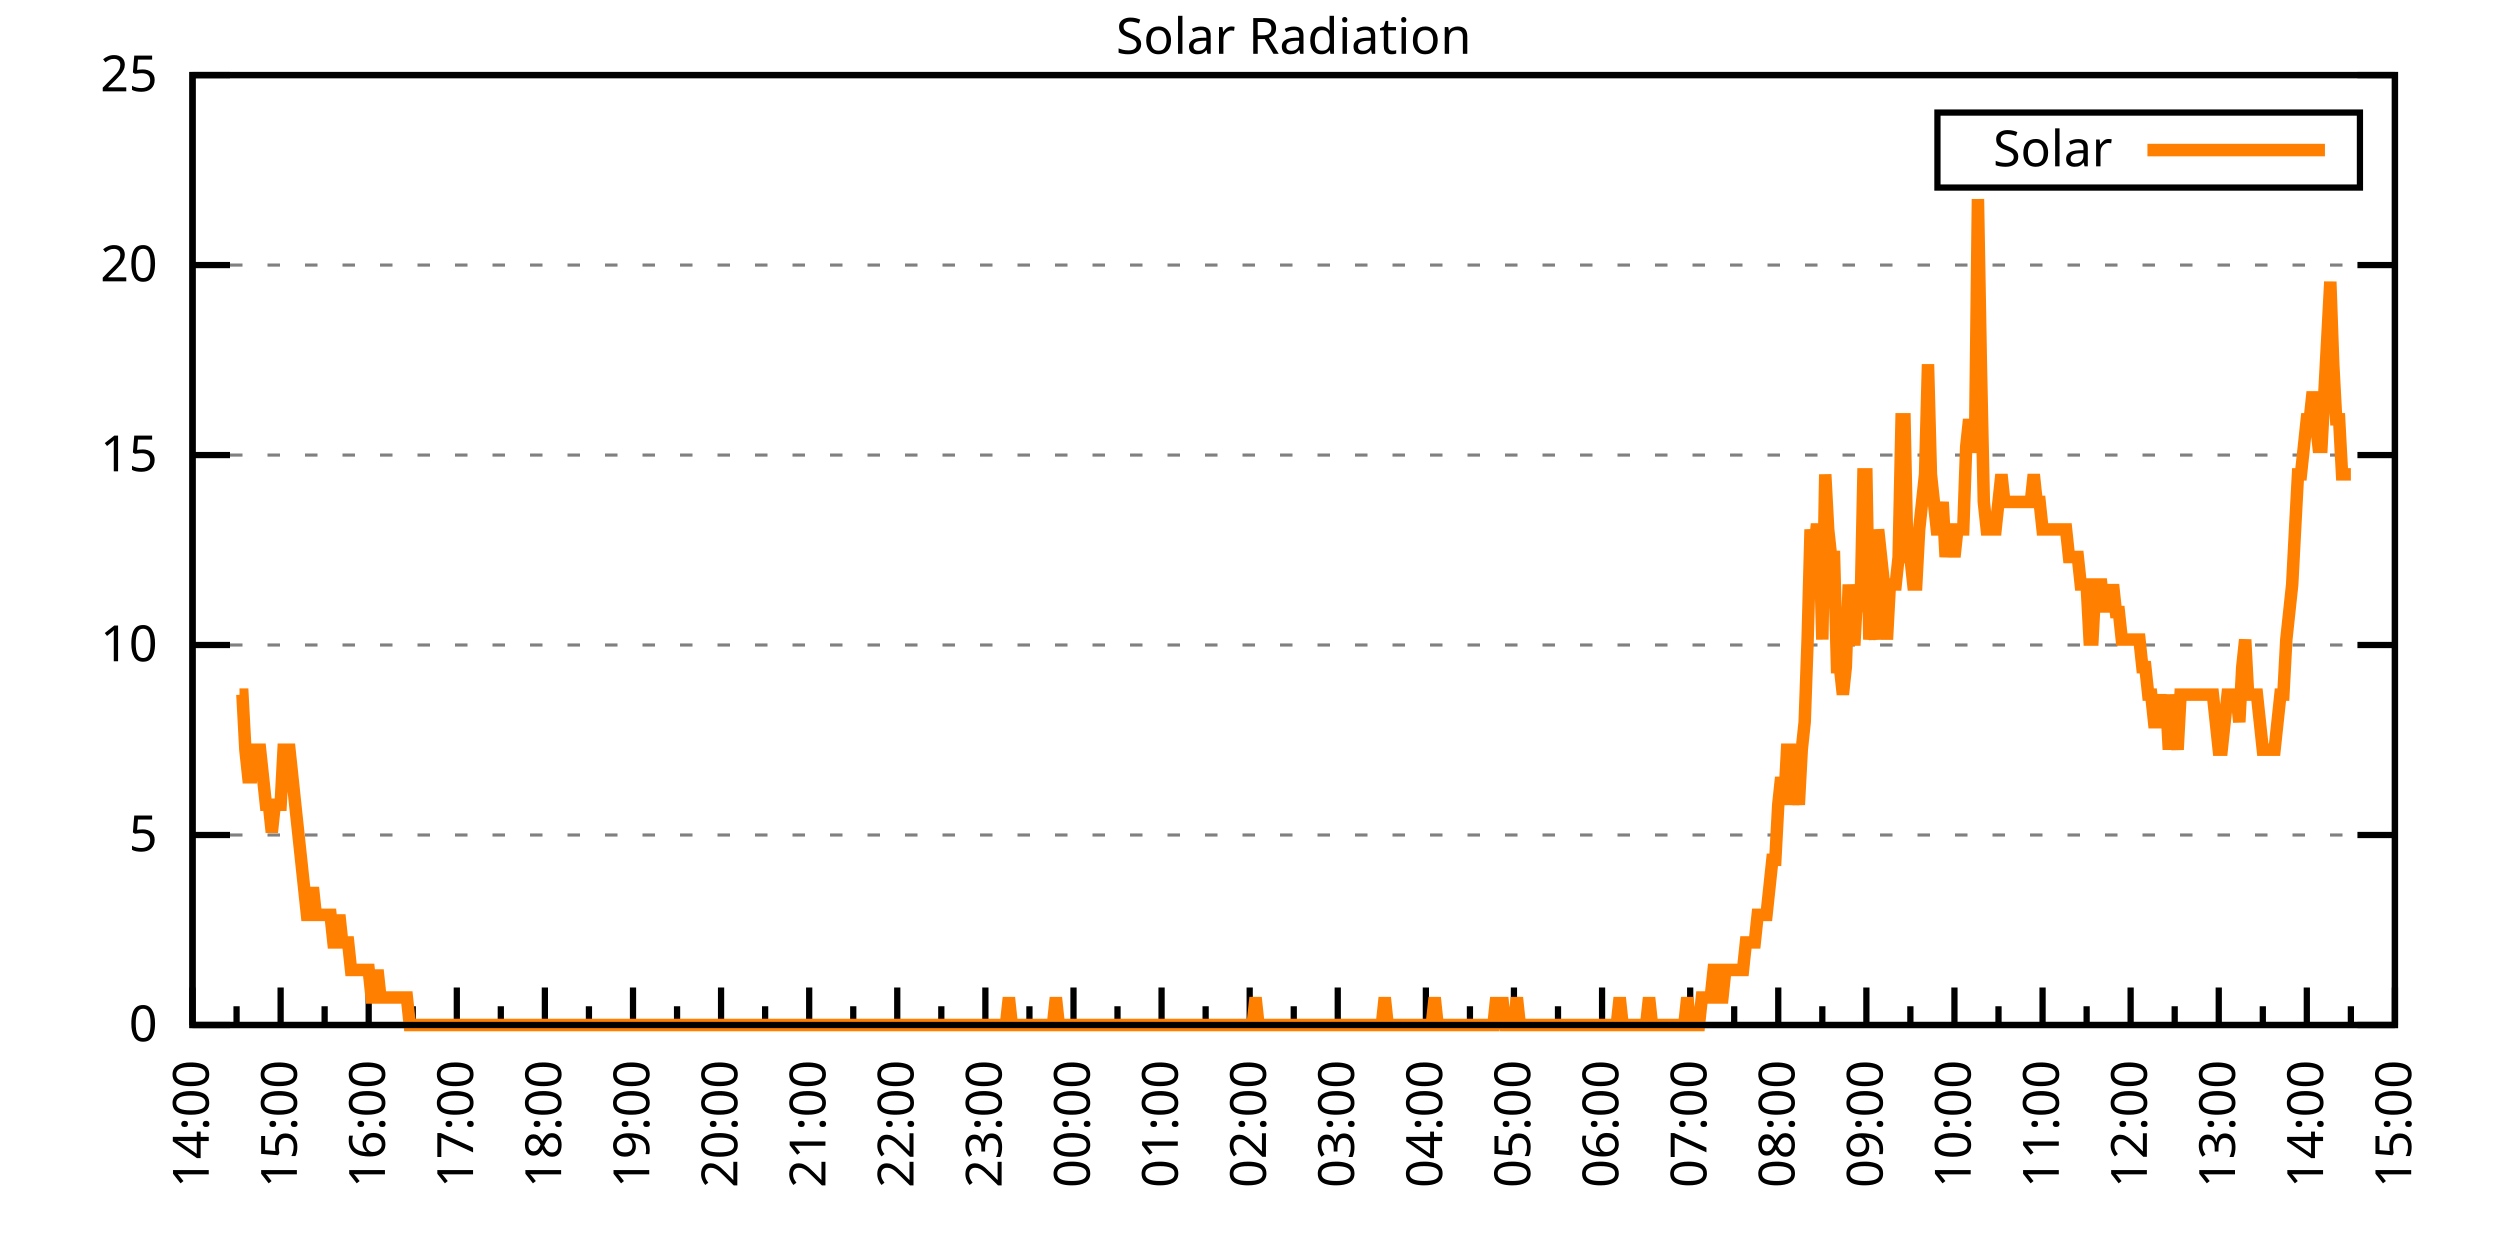
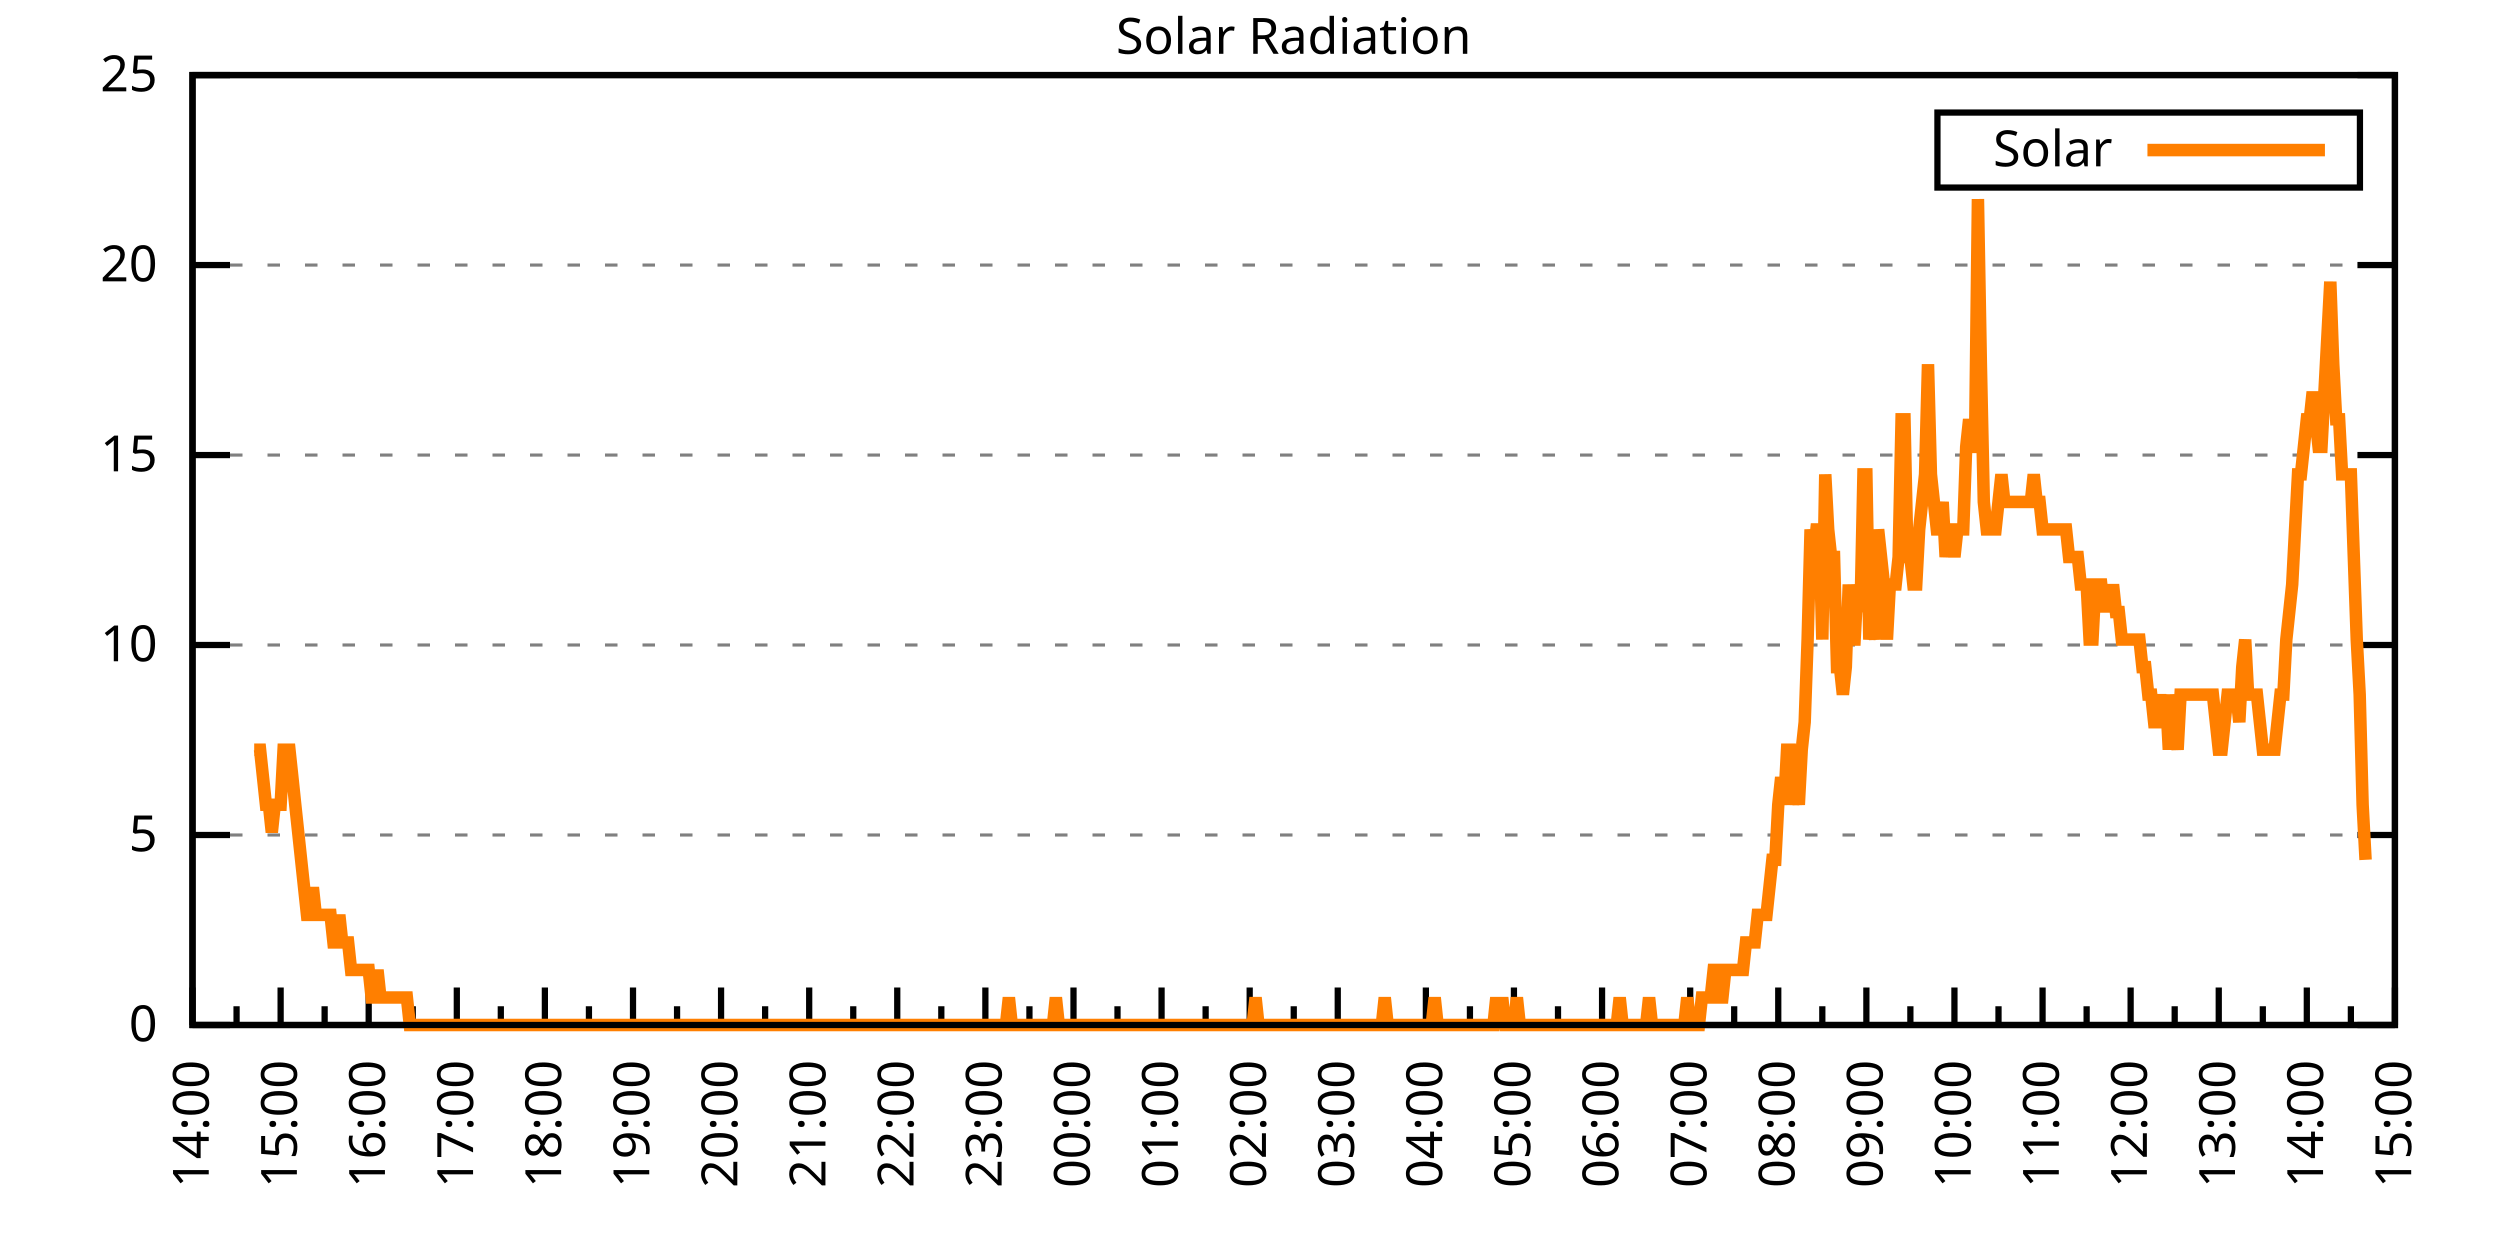
<svg xmlns="http://www.w3.org/2000/svg" xmlns:xlink="http://www.w3.org/1999/xlink" width="400" height="200" viewBox="0 0 400 200">
  <g id="gnuplot_canvas">
    <rect x="0" y="0" width="400" height="200" fill="none" />
    <defs>
      <circle id="gpDot" r="0.5" stroke-width="0.5" stroke="currentColor" />
      <path id="gpPt0" stroke-width="0.333" stroke="currentColor" d="M-1,0 h2 M0,-1 v2" />
      <path id="gpPt1" stroke-width="0.333" stroke="currentColor" d="M-1,-1 L1,1 M1,-1 L-1,1" />
      <path id="gpPt2" stroke-width="0.333" stroke="currentColor" d="M-1,0 L1,0 M0,-1 L0,1 M-1,-1 L1,1 M-1,1 L1,-1" />
      <rect id="gpPt3" stroke-width="0.333" stroke="currentColor" x="-1" y="-1" width="2" height="2" />
      <rect id="gpPt4" stroke-width="0.333" stroke="currentColor" fill="currentColor" x="-1" y="-1" width="2" height="2" />
      <circle id="gpPt5" stroke-width="0.333" stroke="currentColor" cx="0" cy="0" r="1" />
      <use xlink:href="#gpPt5" id="gpPt6" fill="currentColor" stroke="none" />
      <path id="gpPt7" stroke-width="0.333" stroke="currentColor" d="M0,-1.33 L-1.33,0.67 L1.33,0.67 z" />
      <use xlink:href="#gpPt7" id="gpPt8" fill="currentColor" stroke="none" />
      <use xlink:href="#gpPt7" id="gpPt9" stroke="currentColor" transform="rotate(180)" />
      <use xlink:href="#gpPt9" id="gpPt10" fill="currentColor" stroke="none" />
      <use xlink:href="#gpPt3" id="gpPt11" stroke="currentColor" transform="rotate(45)" />
      <use xlink:href="#gpPt11" id="gpPt12" fill="currentColor" stroke="none" />
      <path id="gpPt13" stroke-width="0.333" stroke="currentColor" d="M0,1.330 L1.265,0.411 L0.782,-1.067 L-0.782,-1.076 L-1.265,0.411 z" />
      <use xlink:href="#gpPt13" id="gpPt14" fill="currentColor" stroke="none" />
      <filter id="textbox" filterUnits="objectBoundingBox" x="0" y="0" height="1" width="1">
        <feFlood flood-color="white" flood-opacity="1" result="bgnd" />
        <feComposite in="SourceGraphic" in2="bgnd" operator="atop" />
      </filter>
      <filter id="greybox" filterUnits="objectBoundingBox" x="0" y="0" height="1" width="1">
        <feFlood flood-color="lightgrey" flood-opacity="1" result="grey" />
        <feComposite in="SourceGraphic" in2="grey" operator="atop" />
      </filter>
    </defs>
    <g fill="none" color="white" stroke="currentColor" stroke-width="1.00" stroke-linecap="butt" stroke-linejoin="miter">
</g>
    <g fill="none" color="black" stroke="currentColor" stroke-width="1.00" stroke-linecap="butt" stroke-linejoin="miter">
      <g stroke="none" shape-rendering="crispEdges">
        <polygon fill="rgb(255, 255, 255)" points="30.80,164.00 383.18,164.00 383.18,12.02 30.80,12.02 " />
      </g>
    </g>
    <g fill="none" color="black" stroke="currentColor" stroke-width="1.00" stroke-linecap="butt" stroke-linejoin="miter">
</g>
    <g fill="none" color="black" stroke="black" stroke-width="0.50" stroke-linecap="butt" stroke-linejoin="miter">
</g>
    <g fill="none" color="gray" stroke="currentColor" stroke-width="0.50" stroke-linecap="butt" stroke-linejoin="miter">
      <path stroke="gray" stroke-dasharray="2,4" class="gridline" d="M30.80,164.00 L383.19,164.00  " />
    </g>
    <g fill="none" color="gray" stroke="gray" stroke-width="1.00" stroke-linecap="butt" stroke-linejoin="miter">
</g>
    <g fill="none" color="black" stroke="currentColor" stroke-width="1.00" stroke-linecap="butt" stroke-linejoin="miter">
      <path stroke="black" d="M30.80,164.00 L36.80,164.00 M383.19,164.00 L377.19,164.00  " />
      <g transform="translate(25.20,166.60)" stroke="none" fill="black" font-family="Sans" font-size="8.00" text-anchor="end">
        <text>
          <tspan font-family="Sans"> 0</tspan>
        </text>
      </g>
    </g>
    <g fill="none" color="black" stroke="currentColor" stroke-width="1.00" stroke-linecap="butt" stroke-linejoin="miter">
</g>
    <g fill="none" color="black" stroke="black" stroke-width="0.50" stroke-linecap="butt" stroke-linejoin="miter">
</g>
    <g fill="none" color="gray" stroke="currentColor" stroke-width="0.50" stroke-linecap="butt" stroke-linejoin="miter">
      <path stroke="gray" stroke-dasharray="2,4" class="gridline" d="M30.80,133.60 L383.19,133.60  " />
    </g>
    <g fill="none" color="gray" stroke="gray" stroke-width="1.00" stroke-linecap="butt" stroke-linejoin="miter">
</g>
    <g fill="none" color="black" stroke="currentColor" stroke-width="1.00" stroke-linecap="butt" stroke-linejoin="miter">
      <path stroke="black" d="M30.80,133.60 L36.80,133.60 M383.19,133.60 L377.19,133.60  " />
      <g transform="translate(25.20,136.20)" stroke="none" fill="black" font-family="Sans" font-size="8.00" text-anchor="end">
        <text>
          <tspan font-family="Sans"> 5</tspan>
        </text>
      </g>
    </g>
    <g fill="none" color="black" stroke="currentColor" stroke-width="1.00" stroke-linecap="butt" stroke-linejoin="miter">
</g>
    <g fill="none" color="black" stroke="black" stroke-width="0.50" stroke-linecap="butt" stroke-linejoin="miter">
</g>
    <g fill="none" color="gray" stroke="currentColor" stroke-width="0.50" stroke-linecap="butt" stroke-linejoin="miter">
      <path stroke="gray" stroke-dasharray="2,4" class="gridline" d="M30.80,103.20 L383.19,103.20  " />
    </g>
    <g fill="none" color="gray" stroke="gray" stroke-width="1.00" stroke-linecap="butt" stroke-linejoin="miter">
</g>
    <g fill="none" color="black" stroke="currentColor" stroke-width="1.00" stroke-linecap="butt" stroke-linejoin="miter">
      <path stroke="black" d="M30.80,103.20 L36.80,103.20 M383.19,103.20 L377.19,103.20  " />
      <g transform="translate(25.20,105.80)" stroke="none" fill="black" font-family="Sans" font-size="8.00" text-anchor="end">
        <text>
          <tspan font-family="Sans"> 10</tspan>
        </text>
      </g>
    </g>
    <g fill="none" color="black" stroke="currentColor" stroke-width="1.00" stroke-linecap="butt" stroke-linejoin="miter">
</g>
    <g fill="none" color="black" stroke="black" stroke-width="0.50" stroke-linecap="butt" stroke-linejoin="miter">
</g>
    <g fill="none" color="gray" stroke="currentColor" stroke-width="0.50" stroke-linecap="butt" stroke-linejoin="miter">
      <path stroke="gray" stroke-dasharray="2,4" class="gridline" d="M30.80,72.81 L383.19,72.81  " />
    </g>
    <g fill="none" color="gray" stroke="gray" stroke-width="1.00" stroke-linecap="butt" stroke-linejoin="miter">
</g>
    <g fill="none" color="black" stroke="currentColor" stroke-width="1.00" stroke-linecap="butt" stroke-linejoin="miter">
      <path stroke="black" d="M30.80,72.81 L36.80,72.81 M383.19,72.81 L377.19,72.81  " />
      <g transform="translate(25.20,75.41)" stroke="none" fill="black" font-family="Sans" font-size="8.00" text-anchor="end">
        <text>
          <tspan font-family="Sans"> 15</tspan>
        </text>
      </g>
    </g>
    <g fill="none" color="black" stroke="currentColor" stroke-width="1.00" stroke-linecap="butt" stroke-linejoin="miter">
</g>
    <g fill="none" color="black" stroke="black" stroke-width="0.50" stroke-linecap="butt" stroke-linejoin="miter">
</g>
    <g fill="none" color="gray" stroke="currentColor" stroke-width="0.50" stroke-linecap="butt" stroke-linejoin="miter">
      <path stroke="gray" stroke-dasharray="2,4" class="gridline" d="M30.80,42.41 L383.19,42.41  " />
    </g>
    <g fill="none" color="gray" stroke="gray" stroke-width="1.00" stroke-linecap="butt" stroke-linejoin="miter">
</g>
    <g fill="none" color="black" stroke="currentColor" stroke-width="1.00" stroke-linecap="butt" stroke-linejoin="miter">
      <path stroke="black" d="M30.80,42.41 L36.80,42.41 M383.19,42.41 L377.19,42.41  " />
      <g transform="translate(25.20,45.01)" stroke="none" fill="black" font-family="Sans" font-size="8.00" text-anchor="end">
        <text>
          <tspan font-family="Sans"> 20</tspan>
        </text>
      </g>
    </g>
    <g fill="none" color="black" stroke="currentColor" stroke-width="1.00" stroke-linecap="butt" stroke-linejoin="miter">
</g>
    <g fill="none" color="black" stroke="black" stroke-width="0.50" stroke-linecap="butt" stroke-linejoin="miter">
</g>
    <g fill="none" color="gray" stroke="currentColor" stroke-width="0.50" stroke-linecap="butt" stroke-linejoin="miter">
      <path stroke="gray" stroke-dasharray="2,4" class="gridline" d="M30.80,12.01 L383.19,12.01  " />
    </g>
    <g fill="none" color="gray" stroke="gray" stroke-width="1.00" stroke-linecap="butt" stroke-linejoin="miter">
</g>
    <g fill="none" color="black" stroke="currentColor" stroke-width="1.00" stroke-linecap="butt" stroke-linejoin="miter">
      <path stroke="black" d="M30.80,12.01 L36.80,12.01 M383.19,12.01 L377.19,12.01  " />
      <g transform="translate(25.20,14.61)" stroke="none" fill="black" font-family="Sans" font-size="8.00" text-anchor="end">
        <text>
          <tspan font-family="Sans"> 25</tspan>
        </text>
      </g>
    </g>
    <g fill="none" color="black" stroke="currentColor" stroke-width="1.00" stroke-linecap="butt" stroke-linejoin="miter">
      <path stroke="black" d="M30.80,164.00 L30.80,158.00  " />
      <g transform="translate(33.40,169.60) rotate(270)" stroke="none" fill="black" font-family="Sans" font-size="8.00" text-anchor="end">
        <text>
          <tspan font-family="Sans">14:00</tspan>
        </text>
      </g>
    </g>
    <g fill="none" color="black" stroke="currentColor" stroke-width="1.00" stroke-linecap="butt" stroke-linejoin="miter">
      <path stroke="black" d="M37.85,164.00 L37.85,161.00 M44.90,164.00 L44.90,158.00  " />
      <g transform="translate(47.50,169.60) rotate(270)" stroke="none" fill="black" font-family="Sans" font-size="8.00" text-anchor="end">
        <text>
          <tspan font-family="Sans">15:00</tspan>
        </text>
      </g>
    </g>
    <g fill="none" color="black" stroke="currentColor" stroke-width="1.00" stroke-linecap="butt" stroke-linejoin="miter">
      <path stroke="black" d="M51.94,164.00 L51.94,161.00 M58.99,164.00 L58.99,158.00  " />
      <g transform="translate(61.59,169.60) rotate(270)" stroke="none" fill="black" font-family="Sans" font-size="8.00" text-anchor="end">
        <text>
          <tspan font-family="Sans">16:00</tspan>
        </text>
      </g>
    </g>
    <g fill="none" color="black" stroke="currentColor" stroke-width="1.00" stroke-linecap="butt" stroke-linejoin="miter">
      <path stroke="black" d="M66.04,164.00 L66.04,161.00 M73.09,164.00 L73.09,158.00  " />
      <g transform="translate(75.69,169.60) rotate(270)" stroke="none" fill="black" font-family="Sans" font-size="8.00" text-anchor="end">
        <text>
          <tspan font-family="Sans">17:00</tspan>
        </text>
      </g>
    </g>
    <g fill="none" color="black" stroke="currentColor" stroke-width="1.00" stroke-linecap="butt" stroke-linejoin="miter">
      <path stroke="black" d="M80.13,164.00 L80.13,161.00 M87.18,164.00 L87.18,158.00  " />
      <g transform="translate(89.78,169.60) rotate(270)" stroke="none" fill="black" font-family="Sans" font-size="8.00" text-anchor="end">
        <text>
          <tspan font-family="Sans">18:00</tspan>
        </text>
      </g>
    </g>
    <g fill="none" color="black" stroke="currentColor" stroke-width="1.00" stroke-linecap="butt" stroke-linejoin="miter">
      <path stroke="black" d="M94.23,164.00 L94.23,161.00 M101.28,164.00 L101.28,158.00  " />
      <g transform="translate(103.88,169.60) rotate(270)" stroke="none" fill="black" font-family="Sans" font-size="8.00" text-anchor="end">
        <text>
          <tspan font-family="Sans">19:00</tspan>
        </text>
      </g>
    </g>
    <g fill="none" color="black" stroke="currentColor" stroke-width="1.00" stroke-linecap="butt" stroke-linejoin="miter">
      <path stroke="black" d="M108.33,164.00 L108.33,161.00 M115.37,164.00 L115.37,158.00  " />
      <g transform="translate(117.97,169.60) rotate(270)" stroke="none" fill="black" font-family="Sans" font-size="8.00" text-anchor="end">
        <text>
          <tspan font-family="Sans">20:00</tspan>
        </text>
      </g>
    </g>
    <g fill="none" color="black" stroke="currentColor" stroke-width="1.00" stroke-linecap="butt" stroke-linejoin="miter">
      <path stroke="black" d="M122.42,164.00 L122.42,161.00 M129.47,164.00 L129.47,158.00  " />
      <g transform="translate(132.07,169.60) rotate(270)" stroke="none" fill="black" font-family="Sans" font-size="8.00" text-anchor="end">
        <text>
          <tspan font-family="Sans">21:00</tspan>
        </text>
      </g>
    </g>
    <g fill="none" color="black" stroke="currentColor" stroke-width="1.00" stroke-linecap="butt" stroke-linejoin="miter">
      <path stroke="black" d="M136.52,164.00 L136.52,161.00 M143.56,164.00 L143.56,158.00  " />
      <g transform="translate(146.16,169.60) rotate(270)" stroke="none" fill="black" font-family="Sans" font-size="8.00" text-anchor="end">
        <text>
          <tspan font-family="Sans">22:00</tspan>
        </text>
      </g>
    </g>
    <g fill="none" color="black" stroke="currentColor" stroke-width="1.00" stroke-linecap="butt" stroke-linejoin="miter">
      <path stroke="black" d="M150.61,164.00 L150.61,161.00 M157.66,164.00 L157.66,158.00  " />
      <g transform="translate(160.26,169.60) rotate(270)" stroke="none" fill="black" font-family="Sans" font-size="8.00" text-anchor="end">
        <text>
          <tspan font-family="Sans">23:00</tspan>
        </text>
      </g>
    </g>
    <g fill="none" color="black" stroke="currentColor" stroke-width="1.00" stroke-linecap="butt" stroke-linejoin="miter">
      <path stroke="black" d="M164.71,164.00 L164.71,161.00 M171.76,164.00 L171.76,158.00  " />
      <g transform="translate(174.36,169.60) rotate(270)" stroke="none" fill="black" font-family="Sans" font-size="8.00" text-anchor="end">
        <text>
          <tspan font-family="Sans">00:00</tspan>
        </text>
      </g>
    </g>
    <g fill="none" color="black" stroke="currentColor" stroke-width="1.00" stroke-linecap="butt" stroke-linejoin="miter">
      <path stroke="black" d="M178.80,164.00 L178.80,161.00 M185.85,164.00 L185.85,158.00  " />
      <g transform="translate(188.45,169.60) rotate(270)" stroke="none" fill="black" font-family="Sans" font-size="8.00" text-anchor="end">
        <text>
          <tspan font-family="Sans">01:00</tspan>
        </text>
      </g>
    </g>
    <g fill="none" color="black" stroke="currentColor" stroke-width="1.00" stroke-linecap="butt" stroke-linejoin="miter">
      <path stroke="black" d="M192.90,164.00 L192.90,161.00 M199.95,164.00 L199.95,158.00  " />
      <g transform="translate(202.55,169.60) rotate(270)" stroke="none" fill="black" font-family="Sans" font-size="8.00" text-anchor="end">
        <text>
          <tspan font-family="Sans">02:00</tspan>
        </text>
      </g>
    </g>
    <g fill="none" color="black" stroke="currentColor" stroke-width="1.00" stroke-linecap="butt" stroke-linejoin="miter">
      <path stroke="black" d="M207.00,164.00 L207.00,161.00 M214.04,164.00 L214.04,158.00  " />
      <g transform="translate(216.64,169.60) rotate(270)" stroke="none" fill="black" font-family="Sans" font-size="8.00" text-anchor="end">
        <text>
          <tspan font-family="Sans">03:00</tspan>
        </text>
      </g>
    </g>
    <g fill="none" color="black" stroke="currentColor" stroke-width="1.00" stroke-linecap="butt" stroke-linejoin="miter">
      <path stroke="black" d="M221.09,164.00 L221.09,161.00 M228.14,164.00 L228.14,158.00  " />
      <g transform="translate(230.74,169.60) rotate(270)" stroke="none" fill="black" font-family="Sans" font-size="8.00" text-anchor="end">
        <text>
          <tspan font-family="Sans">04:00</tspan>
        </text>
      </g>
    </g>
    <g fill="none" color="black" stroke="currentColor" stroke-width="1.00" stroke-linecap="butt" stroke-linejoin="miter">
      <path stroke="black" d="M235.19,164.00 L235.19,161.00 M242.23,164.00 L242.23,158.00  " />
      <g transform="translate(244.83,169.60) rotate(270)" stroke="none" fill="black" font-family="Sans" font-size="8.00" text-anchor="end">
        <text>
          <tspan font-family="Sans">05:00</tspan>
        </text>
      </g>
    </g>
    <g fill="none" color="black" stroke="currentColor" stroke-width="1.00" stroke-linecap="butt" stroke-linejoin="miter">
      <path stroke="black" d="M249.28,164.00 L249.28,161.00 M256.33,164.00 L256.33,158.00  " />
      <g transform="translate(258.93,169.60) rotate(270)" stroke="none" fill="black" font-family="Sans" font-size="8.00" text-anchor="end">
        <text>
          <tspan font-family="Sans">06:00</tspan>
        </text>
      </g>
    </g>
    <g fill="none" color="black" stroke="currentColor" stroke-width="1.00" stroke-linecap="butt" stroke-linejoin="miter">
      <path stroke="black" d="M263.38,164.00 L263.38,161.00 M270.43,164.00 L270.43,158.00  " />
      <g transform="translate(273.03,169.60) rotate(270)" stroke="none" fill="black" font-family="Sans" font-size="8.00" text-anchor="end">
        <text>
          <tspan font-family="Sans">07:00</tspan>
        </text>
      </g>
    </g>
    <g fill="none" color="black" stroke="currentColor" stroke-width="1.00" stroke-linecap="butt" stroke-linejoin="miter">
      <path stroke="black" d="M277.47,164.00 L277.47,161.00 M284.52,164.00 L284.52,158.00  " />
      <g transform="translate(287.12,169.60) rotate(270)" stroke="none" fill="black" font-family="Sans" font-size="8.00" text-anchor="end">
        <text>
          <tspan font-family="Sans">08:00</tspan>
        </text>
      </g>
    </g>
    <g fill="none" color="black" stroke="currentColor" stroke-width="1.00" stroke-linecap="butt" stroke-linejoin="miter">
      <path stroke="black" d="M291.57,164.00 L291.57,161.00 M298.62,164.00 L298.62,158.00  " />
      <g transform="translate(301.22,169.60) rotate(270)" stroke="none" fill="black" font-family="Sans" font-size="8.00" text-anchor="end">
        <text>
          <tspan font-family="Sans">09:00</tspan>
        </text>
      </g>
    </g>
    <g fill="none" color="black" stroke="currentColor" stroke-width="1.00" stroke-linecap="butt" stroke-linejoin="miter">
      <path stroke="black" d="M305.66,164.00 L305.66,161.00 M312.71,164.00 L312.71,158.00  " />
      <g transform="translate(315.31,169.60) rotate(270)" stroke="none" fill="black" font-family="Sans" font-size="8.00" text-anchor="end">
        <text>
          <tspan font-family="Sans">10:00</tspan>
        </text>
      </g>
    </g>
    <g fill="none" color="black" stroke="currentColor" stroke-width="1.00" stroke-linecap="butt" stroke-linejoin="miter">
      <path stroke="black" d="M319.76,164.00 L319.76,161.00 M326.81,164.00 L326.81,158.00  " />
      <g transform="translate(329.41,169.60) rotate(270)" stroke="none" fill="black" font-family="Sans" font-size="8.00" text-anchor="end">
        <text>
          <tspan font-family="Sans">11:00</tspan>
        </text>
      </g>
    </g>
    <g fill="none" color="black" stroke="currentColor" stroke-width="1.00" stroke-linecap="butt" stroke-linejoin="miter">
      <path stroke="black" d="M333.86,164.00 L333.86,161.00 M340.90,164.00 L340.90,158.00  " />
      <g transform="translate(343.50,169.60) rotate(270)" stroke="none" fill="black" font-family="Sans" font-size="8.00" text-anchor="end">
        <text>
          <tspan font-family="Sans">12:00</tspan>
        </text>
      </g>
    </g>
    <g fill="none" color="black" stroke="currentColor" stroke-width="1.00" stroke-linecap="butt" stroke-linejoin="miter">
      <path stroke="black" d="M347.95,164.00 L347.95,161.00 M355.00,164.00 L355.00,158.00  " />
      <g transform="translate(357.60,169.60) rotate(270)" stroke="none" fill="black" font-family="Sans" font-size="8.00" text-anchor="end">
        <text>
          <tspan font-family="Sans">13:00</tspan>
        </text>
      </g>
    </g>
    <g fill="none" color="black" stroke="currentColor" stroke-width="1.00" stroke-linecap="butt" stroke-linejoin="miter">
      <path stroke="black" d="M362.05,164.00 L362.05,161.00 M369.09,164.00 L369.09,158.00  " />
      <g transform="translate(371.69,169.60) rotate(270)" stroke="none" fill="black" font-family="Sans" font-size="8.00" text-anchor="end">
        <text>
          <tspan font-family="Sans">14:00</tspan>
        </text>
      </g>
    </g>
    <g fill="none" color="black" stroke="currentColor" stroke-width="1.00" stroke-linecap="butt" stroke-linejoin="miter">
      <path stroke="black" d="M376.14,164.00 L376.14,161.00 M383.19,164.00 L383.19,158.00  " />
      <g transform="translate(385.79,169.60) rotate(270)" stroke="none" fill="black" font-family="Sans" font-size="8.00" text-anchor="end">
        <text>
          <tspan font-family="Sans">15:00</tspan>
        </text>
      </g>
    </g>
    <g fill="none" color="black" stroke="currentColor" stroke-width="1.00" stroke-linecap="butt" stroke-linejoin="miter">
</g>
    <g fill="none" color="black" stroke="currentColor" stroke-width="1.00" stroke-linecap="butt" stroke-linejoin="miter">
      <path stroke="black" d="M30.80,12.01 L30.80,164.00 L383.19,164.00 L383.19,12.01 L30.80,12.01 Z  " />
    </g>
    <g fill="none" color="black" stroke="currentColor" stroke-width="1.00" stroke-linecap="butt" stroke-linejoin="miter">
      <g transform="translate(6.80,88.01) rotate(270)" stroke="none" fill="black" font-family="Sans" font-size="8.00" text-anchor="middle">
        <text />
      </g>
    </g>
    <g fill="none" color="black" stroke="currentColor" stroke-width="1.00" stroke-linecap="butt" stroke-linejoin="miter">
</g>
    <g fill="none" color="black" stroke="currentColor" stroke-width="1.00" stroke-linecap="butt" stroke-linejoin="miter">
      <path stroke="black" d="M309.99,30.01 L309.99,18.01 L377.59,18.01 L377.59,30.01 L309.99,30.01 Z  " />
    </g>
    <g id="Solar_Radiation_plot_1">
      <g fill="none" color="white" stroke="black" stroke-width="2.00" stroke-linecap="butt" stroke-linejoin="miter">
</g>
      <g fill="none" color="black" stroke="currentColor" stroke-width="2.00" stroke-linecap="butt" stroke-linejoin="miter">
        <g transform="translate(337.99,26.61)" stroke="none" fill="black" font-family="Sans" font-size="8.00" text-anchor="end">
          <text>
            <tspan font-family="Sans">Solar</tspan>
          </text>
        </g>
      </g>
      <g fill="none" color="black" stroke="currentColor" stroke-width="2.00" stroke-linecap="butt" stroke-linejoin="miter">
-         <path stroke="rgb(255, 127,   0)" d="M343.59,24.01 L371.99,24.01 M38.32,111.14 L38.79,111.14 L39.26,119.95 L39.73,124.36 L40.20,124.36 L40.67,119.95   L41.14,119.95 L41.61,119.95 L42.08,124.36 L42.55,128.76 L43.02,128.76 L43.49,133.17 L43.96,128.76 L44.43,128.76   L44.90,128.76 L45.37,119.95 L45.84,119.95 L46.31,119.95 L46.78,124.36 L47.24,128.76 L47.71,133.17 L48.18,137.57   L48.65,141.98 L49.12,146.38 L49.59,146.38 L50.06,141.98 L50.53,146.38 L51.00,146.38 L51.47,146.38 L51.94,146.38   L52.41,146.38 L52.88,146.38 L53.35,150.79 L53.82,150.79 L54.29,146.38 L54.76,150.79 L55.23,150.79 L55.70,150.79   L56.17,155.19 L56.64,155.19 L57.11,155.19 L57.58,155.19 L58.05,155.19 L58.52,155.19 L58.99,155.19 L59.46,159.60   L59.93,159.60 L60.40,155.19 L60.87,159.60 L61.34,159.60 L61.81,159.60 L62.28,159.60 L62.75,159.60 L63.22,159.60   L63.69,159.60 L64.16,159.60 L64.63,159.60 L65.10,159.60 L65.57,164.00 L66.04,164.00 L66.51,164.00 L66.98,164.00   L67.45,164.00 L67.92,164.00 L68.39,164.00 L68.86,164.00 L69.33,164.00 L69.80,164.00 L70.27,164.00 L70.74,164.00   L71.21,164.00 L71.68,164.00 L72.15,164.00 L72.62,164.00 L73.09,164.00 L73.56,164.00 L74.03,164.00 L74.50,164.00   L74.97,164.00 L75.44,164.00 L75.91,164.00 L76.38,164.00 L76.85,164.00 L77.32,164.00 L77.79,164.00 L78.26,164.00   L78.73,164.00 L79.19,164.00 L79.66,164.00 L80.13,164.00 L80.60,164.00 L81.07,164.00 L81.54,164.00 L82.01,164.00   L82.48,164.00 L82.95,164.00 L83.42,164.00 L83.89,164.00 L84.36,164.00 L84.83,164.00 L85.30,164.00 L85.77,164.00   L86.24,164.00 L86.71,164.00 L87.18,164.00 L87.65,164.00 L88.12,164.00 L88.59,164.00 L89.06,164.00 L89.53,164.00   L90.00,164.00 L90.47,164.00 L90.94,164.00 L91.41,164.00 L91.88,164.00 L92.35,164.00 L92.82,164.00 L93.29,164.00   L93.76,164.00 L94.23,164.00 L94.70,164.00 L95.17,164.00 L95.64,164.00 L96.11,164.00 L96.58,164.00 L97.05,164.00   L97.52,164.00 L97.99,164.00 L98.46,164.00 L98.93,164.00 L99.40,164.00 L99.87,164.00 L100.34,164.00 L100.81,164.00   L101.28,164.00 L101.75,164.00 L102.22,164.00 L102.69,164.00 L103.16,164.00 L103.63,164.00 L104.10,164.00 L104.57,164.00   L105.04,164.00 L105.51,164.00 L105.98,164.00 L106.45,164.00 L106.92,164.00 L107.39,164.00 L107.86,164.00 L108.33,164.00   L108.80,164.00 L109.27,164.00 L109.74,164.00 L110.21,164.00 L110.68,164.00 L111.14,164.00 L111.61,164.00 L112.08,164.00   L112.55,164.00 L113.02,164.00 L113.49,164.00 L113.96,164.00 L114.43,164.00 L114.90,164.00 L115.37,164.00 L115.84,164.00   L116.31,164.00 L116.78,164.00 L117.25,164.00 L117.72,164.00 L118.19,164.00 L118.66,164.00 L119.13,164.00 L119.60,164.00   L120.07,164.00 L120.54,164.00 L121.01,164.00 L121.48,164.00 L121.95,164.00 L122.42,164.00 L122.89,164.00 L123.36,164.00   L123.83,164.00 L124.30,164.00 L124.77,164.00 L125.24,164.00 L125.71,164.00 L126.18,164.00 L126.65,164.00 L127.12,164.00   L127.59,164.00 L128.06,164.00 L128.53,164.00 L129.00,164.00 L129.47,164.00 L129.94,164.00 L130.41,164.00 L130.88,164.00   L131.35,164.00 L131.82,164.00 L132.29,164.00 L132.76,164.00 L133.23,164.00 L133.70,164.00 L134.17,164.00 L134.64,164.00   L135.11,164.00 L135.58,164.00 L136.05,164.00 L136.52,164.00 L136.99,164.00 L137.46,164.00 L137.93,164.00 L138.40,164.00   L138.87,164.00 L139.34,164.00 L139.81,164.00 L140.28,164.00 L140.75,164.00 L141.22,164.00 L141.69,164.00 L142.16,164.00   L142.63,164.00 L143.09,164.00 L143.56,164.00 L144.03,164.00 L144.50,164.00 L144.97,164.00 L145.44,164.00 L145.91,164.00   L146.38,164.00 L146.85,164.00 L147.32,164.00 L147.79,164.00 L148.26,164.00 L148.73,164.00 L149.20,164.00 L149.67,164.00   L150.14,164.00 L150.61,164.00 L151.08,164.00 L151.55,164.00 L152.02,164.00 L152.49,164.00 L152.96,164.00 L153.43,164.00   L153.90,164.00 L154.37,164.00 L154.84,164.00 L155.31,164.00 L155.78,164.00 L156.25,164.00 L156.72,164.00 L157.19,164.00   L157.66,164.00 L158.13,164.00 L158.60,164.00 L159.07,164.00 L159.54,164.00 L160.01,164.00 L160.48,164.00 L160.95,164.00   L161.42,159.60 L161.89,164.00 L162.36,164.00 L162.83,164.00 L163.30,164.00 L163.77,164.00 L164.24,164.00 L164.71,164.00   L165.18,164.00 L165.65,164.00 L166.12,164.00 L166.59,164.00 L167.06,164.00 L167.53,164.00 L168.00,164.00 L168.47,164.00   L168.94,159.60 L169.41,164.00 L169.88,164.00 L170.35,164.00 L170.82,164.00 L171.29,164.00 L171.76,164.00 L172.23,164.00   L172.70,164.00 L173.17,164.00 L173.64,164.00 L174.11,164.00 L174.58,164.00 L175.04,164.00 L175.51,164.00 L175.98,164.00   L176.45,164.00 L176.92,164.00 L177.39,164.00 L177.86,164.00 L178.33,164.00 L178.80,164.00 L179.27,164.00 L179.74,164.00   L180.21,164.00 L180.68,164.00 L181.15,164.00 L181.62,164.00 L182.09,164.00 L182.56,164.00 L183.03,164.00 L183.50,164.00   L183.97,164.00 L184.44,164.00 L184.91,164.00 L185.38,164.00 L185.85,164.00 L186.32,164.00 L186.79,164.00 L187.26,164.00   L187.73,164.00 L188.20,164.00 L188.67,164.00 L189.14,164.00 L189.61,164.00 L190.08,164.00 L190.55,164.00 L191.02,164.00   L191.49,164.00 L191.96,164.00 L192.43,164.00 L192.90,164.00 L193.37,164.00 L193.84,164.00 L194.31,164.00 L194.78,164.00   L195.25,164.00 L195.72,164.00 L196.19,164.00 L196.66,164.00 L197.13,164.00 L197.60,164.00 L198.07,164.00 L198.54,164.00   L199.01,164.00 L199.48,164.00 L199.95,164.00 L200.42,164.00 L200.89,159.60 L201.36,164.00 L201.83,164.00 L202.30,164.00   L202.77,164.00 L203.24,164.00 L203.71,164.00 L204.18,164.00 L204.65,164.00 L205.12,164.00 L205.59,164.00 L206.06,164.00   L206.53,164.00 L207.00,164.00 L207.46,164.00 L207.93,164.00 L208.40,164.00 L208.87,164.00 L209.34,164.00 L209.81,164.00   L210.28,164.00 L210.75,164.00 L211.22,164.00 L211.69,164.00 L212.16,164.00 L212.63,164.00 L213.10,164.00 L213.57,164.00   L214.04,164.00 L214.51,164.00 L214.98,164.00 L215.45,164.00 L215.92,164.00 L216.39,164.00 L216.86,164.00 L217.33,164.00   L217.80,164.00 L218.27,164.00 L218.74,164.00 L219.21,164.00 L219.68,164.00 L220.15,164.00 L220.62,164.00 L221.09,164.00   L221.56,159.60 L222.03,164.00 L222.50,164.00 L222.97,164.00 L223.44,164.00 L223.91,164.00 L224.38,164.00 L224.85,164.00   L225.32,164.00 L225.79,164.00 L226.26,164.00 L226.73,164.00 L227.20,164.00 L227.67,164.00 L228.14,164.00 L228.61,164.00   L229.08,164.00 L229.55,159.60 L230.02,164.00 L230.49,164.00 L230.96,164.00 L231.43,164.00 L231.90,164.00 L232.37,164.00   L232.84,164.00 L233.31,164.00 L233.78,164.00 L234.25,164.00 L234.72,164.00 L235.19,164.00 L235.66,164.00 L236.13,164.00   L236.60,164.00 L237.07,164.00 L237.54,164.00 L238.01,164.00 L238.48,164.00 L238.95,164.00 L239.41,159.60 L239.88,164.00   L240.35,159.60 L240.82,164.00 L241.29,164.00 L241.76,164.00 L242.23,164.00 L242.70,159.60 L243.17,164.00 L243.64,164.00   L244.11,164.00 L244.58,164.00 L245.05,164.00 L245.52,164.00 L245.99,164.00 L246.46,164.00 L246.93,164.00 L247.40,164.00   L247.87,164.00 L248.34,164.00 L248.81,164.00 L249.28,164.00 L249.75,164.00 L250.22,164.00 L250.69,164.00 L251.16,164.00   L251.63,164.00 L252.10,164.00 L252.57,164.00 L253.04,164.00 L253.51,164.00 L253.98,164.00 L254.45,164.00 L254.92,164.00   L255.39,164.00 L255.86,164.00 L256.33,164.00 L256.80,164.00 L257.27,164.00 L257.74,164.00 L258.21,164.00 L258.68,164.00   L259.15,159.60 L259.62,164.00 L260.09,164.00 L260.56,164.00 L261.03,164.00 L261.50,164.00 L261.97,164.00 L262.44,164.00   L262.91,164.00 L263.38,164.00 L263.85,159.60 L264.32,164.00 L264.79,164.00 L265.26,164.00 L265.73,164.00 L266.20,164.00   L266.67,164.00 L267.14,164.00 L267.61,164.00 L268.08,164.00 L268.55,164.00 L269.02,164.00 L269.49,164.00 L269.96,159.60   L270.43,164.00 L270.90,164.00 L271.36,164.00 L271.83,164.00 L272.30,159.60 L272.77,159.60 L273.24,159.60 L273.71,159.60   L274.18,155.19 L274.65,155.19 L275.12,159.60 L275.59,159.60 L276.06,155.19 L276.53,155.19 L277.00,155.19 L277.47,155.19   L277.94,155.19 L278.41,155.19 L278.88,155.19 L279.35,150.79 L279.82,150.79 L280.29,150.79 L280.76,150.79 L281.23,146.38   L281.70,146.38 L282.17,146.38 L282.64,146.38 L283.11,141.98 L283.58,137.57 L284.05,137.57 L284.52,128.76 L284.99,124.36   L285.46,128.76 L285.93,119.95 L286.40,119.95 L286.87,128.76 L287.34,124.36 L287.81,128.76 L288.28,119.95 L288.75,115.55   L289.22,102.33 L289.69,84.71 L290.16,89.12 L290.63,84.71 L291.10,84.71 L291.57,102.33 L292.04,75.90 L292.51,84.71   L292.98,89.12 L293.45,89.12 L293.92,106.74 L294.39,106.74 L294.86,111.14 L295.33,106.74 L295.80,93.52 L296.27,102.33   L296.74,102.33 L297.21,93.52 L297.68,97.93 L298.15,75.90 L298.62,75.90 L299.09,102.33 L299.56,97.93 L300.03,102.33   L300.50,84.71 L300.97,89.12 L301.44,93.52 L301.91,102.33 L302.38,93.52 L302.85,93.52 L303.31,93.52 L303.78,89.12   L304.25,67.09 L304.72,67.09 L305.19,89.12 L305.66,89.12 L306.13,93.52 L306.60,93.52 L307.07,84.71 L307.54,80.31   L308.01,75.90 L308.48,58.28 L308.95,75.90 L309.42,80.31 L309.89,84.71 L310.36,84.71 L310.83,80.31 L311.30,89.12   L311.77,84.71 L312.24,84.71 L312.71,89.12 L313.18,84.71 L313.65,84.71 L314.12,84.71 L314.59,71.50 L315.06,67.09   L315.53,71.50 L316.00,71.50 L316.47,31.85 L316.94,58.28 L317.41,80.31 L317.88,84.71 L318.35,84.71 L318.82,84.71   L319.29,84.71 L319.76,80.31 L320.23,75.90 L320.70,80.31 L321.17,80.31 L321.64,80.31 L322.11,80.31 L322.58,80.31   L323.05,80.31 L323.52,80.31 L323.99,80.31 L324.46,80.31 L324.93,80.31 L325.40,75.90 L325.87,80.31 L326.34,80.31   L326.81,84.71 L327.28,84.71 L327.75,84.71 L328.22,84.71 L328.69,84.71 L329.16,84.71 L329.63,84.71 L330.10,84.71   L330.57,84.71 L331.04,89.12 L331.51,89.12 L331.98,89.12 L332.45,89.12 L332.92,93.52 L333.39,93.52 L333.86,93.52   L334.33,102.33 L334.80,102.33 L335.26,93.52 L335.73,93.52 L336.20,93.52 L336.67,97.93 L337.14,93.52 L337.61,97.93   L338.08,93.52 L338.55,97.93 L339.02,97.93 L339.49,102.33 L339.96,102.33 L340.43,102.33 L340.90,102.33 L341.37,102.33   L341.84,102.33 L342.31,102.33 L342.78,106.74 L343.25,106.74 L343.72,111.14 L344.19,111.14 L344.66,115.55 L345.13,115.55   L345.60,111.14 L346.07,115.55 L346.54,111.14 L347.01,119.95 L347.48,111.14 L347.95,115.55 L348.42,119.95 L348.89,111.14   L349.36,111.14 L349.83,111.14 L350.30,111.14 L350.77,111.14 L351.24,111.14 L351.71,111.14 L352.18,111.14 L352.65,111.14   L353.12,111.14 L353.59,111.14 L354.06,111.14 L354.53,115.55 L355.00,119.95 L355.47,119.95 L355.94,115.55 L356.41,111.14   L356.88,111.14 L357.35,111.14 L357.82,111.14 L358.29,115.55 L358.76,106.74 L359.23,102.33 L359.70,111.14 L360.17,111.14   L360.64,111.14 L361.11,111.14 L361.58,115.55 L362.05,119.95 L362.52,119.95 L362.99,119.95 L363.46,119.95 L363.93,119.95   L364.40,115.55 L364.87,111.14 L365.34,111.14 L365.81,102.33 L366.28,97.93 L366.75,93.52 L367.21,84.71 L367.68,75.90   L368.15,75.90 L368.62,71.50 L369.09,67.09 L369.56,67.09 L370.03,62.69 L370.50,67.09 L370.97,71.50 L371.44,71.50   L371.91,62.69 L372.38,53.88 L372.85,45.07 L373.32,58.28 L373.79,67.09 L374.26,67.09 L374.73,75.90 L375.20,75.90   L375.67,75.90 L376.14,75.90  " />
+         <path stroke="rgb(255, 127,   0)" d="M343.59,24.01 L371.99,24.01 M40.67,119.95 L41.14,119.95 L41.61,119.95 L42.08,124.36 L42.55,128.76 L43.02,128.76   L43.49,133.17 L43.96,128.76 L44.43,128.76 L44.90,128.76 L45.37,119.95 L45.84,119.95 L46.31,119.95 L46.78,124.36   L47.24,128.76 L47.71,133.17 L48.18,137.57 L48.65,141.98 L49.12,146.38 L49.59,146.38 L50.06,141.98 L50.53,146.38   L51.00,146.38 L51.47,146.38 L51.94,146.38 L52.41,146.38 L52.88,146.38 L53.35,150.79 L53.82,150.79 L54.29,146.38   L54.76,150.79 L55.23,150.79 L55.70,150.79 L56.17,155.19 L56.64,155.19 L57.11,155.19 L57.58,155.19 L58.05,155.19   L58.52,155.19 L58.99,155.19 L59.46,159.60 L59.93,159.60 L60.40,155.19 L60.87,159.60 L61.34,159.60 L61.81,159.60   L62.28,159.60 L62.75,159.60 L63.22,159.60 L63.69,159.60 L64.16,159.60 L64.63,159.60 L65.10,159.60 L65.57,164.00   L66.04,164.00 L66.51,164.00 L66.98,164.00 L67.45,164.00 L67.92,164.00 L68.39,164.00 L68.86,164.00 L69.33,164.00   L69.80,164.00 L70.27,164.00 L70.74,164.00 L71.21,164.00 L71.68,164.00 L72.15,164.00 L72.62,164.00 L73.09,164.00   L73.56,164.00 L74.03,164.00 L74.50,164.00 L74.97,164.00 L75.44,164.00 L75.91,164.00 L76.38,164.00 L76.85,164.00   L77.32,164.00 L77.79,164.00 L78.26,164.00 L78.73,164.00 L79.19,164.00 L79.66,164.00 L80.13,164.00 L80.60,164.00   L81.07,164.00 L81.54,164.00 L82.01,164.00 L82.48,164.00 L82.95,164.00 L83.42,164.00 L83.89,164.00 L84.36,164.00   L84.83,164.00 L85.30,164.00 L85.77,164.00 L86.24,164.00 L86.71,164.00 L87.18,164.00 L87.65,164.00 L88.12,164.00   L88.59,164.00 L89.06,164.00 L89.53,164.00 L90.00,164.00 L90.47,164.00 L90.94,164.00 L91.41,164.00 L91.88,164.00   L92.35,164.00 L92.82,164.00 L93.29,164.00 L93.76,164.00 L94.23,164.00 L94.70,164.00 L95.17,164.00 L95.64,164.00   L96.11,164.00 L96.58,164.00 L97.05,164.00 L97.52,164.00 L97.99,164.00 L98.46,164.00 L98.93,164.00 L99.40,164.00   L99.87,164.00 L100.34,164.00 L100.81,164.00 L101.28,164.00 L101.75,164.00 L102.22,164.00 L102.69,164.00 L103.16,164.00   L103.63,164.00 L104.10,164.00 L104.57,164.00 L105.04,164.00 L105.51,164.00 L105.98,164.00 L106.45,164.00 L106.92,164.00   L107.39,164.00 L107.86,164.00 L108.33,164.00 L108.80,164.00 L109.27,164.00 L109.74,164.00 L110.21,164.00 L110.68,164.00   L111.14,164.00 L111.61,164.00 L112.08,164.00 L112.55,164.00 L113.02,164.00 L113.49,164.00 L113.96,164.00 L114.43,164.00   L114.90,164.00 L115.37,164.00 L115.84,164.00 L116.31,164.00 L116.78,164.00 L117.25,164.00 L117.72,164.00 L118.19,164.00   L118.66,164.00 L119.13,164.00 L119.60,164.00 L120.07,164.00 L120.54,164.00 L121.01,164.00 L121.48,164.00 L121.95,164.00   L122.42,164.00 L122.89,164.00 L123.36,164.00 L123.83,164.00 L124.30,164.00 L124.77,164.00 L125.24,164.00 L125.71,164.00   L126.18,164.00 L126.65,164.00 L127.12,164.00 L127.59,164.00 L128.06,164.00 L128.53,164.00 L129.00,164.00 L129.47,164.00   L129.94,164.00 L130.41,164.00 L130.88,164.00 L131.35,164.00 L131.82,164.00 L132.29,164.00 L132.76,164.00 L133.23,164.00   L133.70,164.00 L134.17,164.00 L134.64,164.00 L135.11,164.00 L135.58,164.00 L136.05,164.00 L136.52,164.00 L136.99,164.00   L137.46,164.00 L137.93,164.00 L138.40,164.00 L138.87,164.00 L139.34,164.00 L139.81,164.00 L140.28,164.00 L140.75,164.00   L141.22,164.00 L141.69,164.00 L142.16,164.00 L142.63,164.00 L143.09,164.00 L143.56,164.00 L144.03,164.00 L144.50,164.00   L144.97,164.00 L145.44,164.00 L145.91,164.00 L146.38,164.00 L146.85,164.00 L147.32,164.00 L147.79,164.00 L148.26,164.00   L148.73,164.00 L149.20,164.00 L149.67,164.00 L150.14,164.00 L150.61,164.00 L151.08,164.00 L151.55,164.00 L152.02,164.00   L152.49,164.00 L152.96,164.00 L153.43,164.00 L153.90,164.00 L154.37,164.00 L154.84,164.00 L155.31,164.00 L155.78,164.00   L156.25,164.00 L156.72,164.00 L157.19,164.00 L157.66,164.00 L158.13,164.00 L158.60,164.00 L159.07,164.00 L159.54,164.00   L160.01,164.00 L160.48,164.00 L160.95,164.00 L161.42,159.60 L161.89,164.00 L162.36,164.00 L162.83,164.00 L163.30,164.00   L163.77,164.00 L164.24,164.00 L164.71,164.00 L165.18,164.00 L165.65,164.00 L166.12,164.00 L166.59,164.00 L167.06,164.00   L167.53,164.00 L168.00,164.00 L168.47,164.00 L168.94,159.60 L169.41,164.00 L169.88,164.00 L170.35,164.00 L170.82,164.00   L171.29,164.00 L171.76,164.00 L172.23,164.00 L172.70,164.00 L173.17,164.00 L173.64,164.00 L174.11,164.00 L174.58,164.00   L175.04,164.00 L175.51,164.00 L175.98,164.00 L176.45,164.00 L176.92,164.00 L177.39,164.00 L177.86,164.00 L178.33,164.00   L178.80,164.00 L179.27,164.00 L179.74,164.00 L180.21,164.00 L180.68,164.00 L181.15,164.00 L181.62,164.00 L182.09,164.00   L182.56,164.00 L183.03,164.00 L183.50,164.00 L183.97,164.00 L184.44,164.00 L184.91,164.00 L185.38,164.00 L185.85,164.00   L186.32,164.00 L186.79,164.00 L187.26,164.00 L187.73,164.00 L188.20,164.00 L188.67,164.00 L189.14,164.00 L189.61,164.00   L190.08,164.00 L190.55,164.00 L191.02,164.00 L191.49,164.00 L191.96,164.00 L192.43,164.00 L192.90,164.00 L193.37,164.00   L193.84,164.00 L194.31,164.00 L194.78,164.00 L195.25,164.00 L195.72,164.00 L196.19,164.00 L196.66,164.00 L197.13,164.00   L197.60,164.00 L198.07,164.00 L198.54,164.00 L199.01,164.00 L199.48,164.00 L199.95,164.00 L200.42,164.00 L200.89,159.60   L201.36,164.00 L201.83,164.00 L202.30,164.00 L202.77,164.00 L203.24,164.00 L203.71,164.00 L204.18,164.00 L204.65,164.00   L205.12,164.00 L205.59,164.00 L206.06,164.00 L206.53,164.00 L207.00,164.00 L207.46,164.00 L207.93,164.00 L208.40,164.00   L208.87,164.00 L209.34,164.00 L209.81,164.00 L210.28,164.00 L210.75,164.00 L211.22,164.00 L211.69,164.00 L212.16,164.00   L212.63,164.00 L213.10,164.00 L213.57,164.00 L214.04,164.00 L214.51,164.00 L214.98,164.00 L215.45,164.00 L215.92,164.00   L216.39,164.00 L216.86,164.00 L217.33,164.00 L217.80,164.00 L218.27,164.00 L218.74,164.00 L219.21,164.00 L219.68,164.00   L220.15,164.00 L220.62,164.00 L221.09,164.00 L221.56,159.60 L222.03,164.00 L222.50,164.00 L222.97,164.00 L223.44,164.00   L223.91,164.00 L224.38,164.00 L224.85,164.00 L225.32,164.00 L225.79,164.00 L226.26,164.00 L226.73,164.00 L227.20,164.00   L227.67,164.00 L228.14,164.00 L228.61,164.00 L229.08,164.00 L229.55,159.60 L230.02,164.00 L230.49,164.00 L230.96,164.00   L231.43,164.00 L231.90,164.00 L232.37,164.00 L232.84,164.00 L233.31,164.00 L233.78,164.00 L234.25,164.00 L234.72,164.00   L235.19,164.00 L235.66,164.00 L236.13,164.00 L236.60,164.00 L237.07,164.00 L237.54,164.00 L238.01,164.00 L238.48,164.00   L238.95,164.00 L239.41,159.60 L239.88,164.00 L240.35,159.60 L240.82,164.00 L241.29,164.00 L241.76,164.00 L242.23,164.00   L242.70,159.60 L243.17,164.00 L243.64,164.00 L244.11,164.00 L244.58,164.00 L245.05,164.00 L245.52,164.00 L245.99,164.00   L246.46,164.00 L246.93,164.00 L247.40,164.00 L247.87,164.00 L248.34,164.00 L248.81,164.00 L249.28,164.00 L249.75,164.00   L250.22,164.00 L250.69,164.00 L251.16,164.00 L251.63,164.00 L252.10,164.00 L252.57,164.00 L253.04,164.00 L253.51,164.00   L253.98,164.00 L254.45,164.00 L254.92,164.00 L255.39,164.00 L255.86,164.00 L256.33,164.00 L256.80,164.00 L257.27,164.00   L257.74,164.00 L258.21,164.00 L258.68,164.00 L259.15,159.60 L259.62,164.00 L260.09,164.00 L260.56,164.00 L261.03,164.00   L261.50,164.00 L261.97,164.00 L262.44,164.00 L262.91,164.00 L263.38,164.00 L263.85,159.60 L264.32,164.00 L264.79,164.00   L265.26,164.00 L265.73,164.00 L266.20,164.00 L266.67,164.00 L267.14,164.00 L267.61,164.00 L268.08,164.00 L268.55,164.00   L269.02,164.00 L269.49,164.00 L269.96,159.60 L270.43,164.00 L270.90,164.00 L271.36,164.00 L271.83,164.00 L272.30,159.60   L272.77,159.60 L273.24,159.60 L273.71,159.60 L274.18,155.19 L274.65,155.19 L275.12,159.60 L275.59,159.60 L276.06,155.19   L276.53,155.19 L277.00,155.19 L277.47,155.19 L277.94,155.19 L278.41,155.19 L278.88,155.19 L279.35,150.79 L279.82,150.79   L280.29,150.79 L280.76,150.79 L281.23,146.38 L281.70,146.38 L282.17,146.38 L282.64,146.38 L283.11,141.98 L283.58,137.57   L284.05,137.57 L284.52,128.76 L284.99,124.36 L285.46,128.76 L285.93,119.95 L286.40,119.95 L286.87,128.76 L287.34,124.36   L287.81,128.76 L288.28,119.95 L288.75,115.55 L289.22,102.33 L289.69,84.71 L290.16,89.12 L290.63,84.71 L291.10,84.71   L291.57,102.33 L292.04,75.90 L292.51,84.71 L292.98,89.12 L293.45,89.12 L293.92,106.74 L294.39,106.74 L294.86,111.14   L295.33,106.74 L295.80,93.52 L296.27,102.33 L296.74,102.33 L297.21,93.52 L297.68,97.93 L298.15,75.90 L298.62,75.90   L299.09,102.33 L299.56,97.93 L300.03,102.33 L300.50,84.71 L300.97,89.12 L301.44,93.52 L301.91,102.33 L302.38,93.52   L302.85,93.52 L303.31,93.52 L303.78,89.12 L304.25,67.09 L304.72,67.09 L305.19,89.12 L305.66,89.12 L306.13,93.52   L306.60,93.52 L307.07,84.71 L307.54,80.31 L308.01,75.90 L308.48,58.28 L308.95,75.90 L309.42,80.31 L309.89,84.71   L310.36,84.71 L310.83,80.31 L311.30,89.12 L311.77,84.71 L312.24,84.71 L312.71,89.12 L313.18,84.71 L313.65,84.71   L314.12,84.71 L314.59,71.50 L315.06,67.09 L315.53,71.50 L316.00,71.50 L316.47,31.85 L316.94,58.28 L317.41,80.31   L317.88,84.71 L318.35,84.71 L318.82,84.71 L319.29,84.71 L319.76,80.31 L320.23,75.90 L320.70,80.31 L321.17,80.31   L321.64,80.31 L322.11,80.31 L322.58,80.31 L323.05,80.31 L323.52,80.31 L323.99,80.31 L324.46,80.31 L324.93,80.31   L325.40,75.90 L325.87,80.31 L326.34,80.31 L326.81,84.71 L327.28,84.71 L327.75,84.71 L328.22,84.71 L328.69,84.71   L329.16,84.71 L329.63,84.71 L330.10,84.71 L330.57,84.71 L331.04,89.12 L331.51,89.12 L331.98,89.12 L332.45,89.12   L332.92,93.52 L333.39,93.52 L333.86,93.52 L334.33,102.33 L334.80,102.33 L335.26,93.52 L335.73,93.52 L336.20,93.52   L336.67,97.93 L337.14,93.52 L337.61,97.93 L338.08,93.52 L338.55,97.93 L339.02,97.93 L339.49,102.33 L339.96,102.33   L340.43,102.33 L340.90,102.33 L341.37,102.33 L341.84,102.33 L342.31,102.33 L342.78,106.74 L343.25,106.74 L343.72,111.14   L344.19,111.14 L344.66,115.55 L345.13,115.55 L345.60,111.14 L346.07,115.55 L346.54,111.14 L347.01,119.95 L347.48,111.14   L347.95,115.55 L348.42,119.95 L348.89,111.14 L349.36,111.14 L349.83,111.14 L350.30,111.14 L350.77,111.14 L351.24,111.14   L351.71,111.14 L352.18,111.14 L352.65,111.14 L353.12,111.14 L353.59,111.14 L354.06,111.14 L354.53,115.55 L355.00,119.95   L355.47,119.95 L355.94,115.55 L356.41,111.14 L356.88,111.14 L357.35,111.14 L357.82,111.14 L358.29,115.55 L358.76,106.74   L359.23,102.33 L359.70,111.14 L360.17,111.14 L360.64,111.14 L361.11,111.14 L361.58,115.55 L362.05,119.95 L362.52,119.95   L362.99,119.95 L363.46,119.95 L363.93,119.95 L364.40,115.55 L364.87,111.14 L365.34,111.14 L365.81,102.33 L366.28,97.93   L366.75,93.52 L367.21,84.71 L367.68,75.90 L368.15,75.90 L368.62,71.50 L369.09,67.09 L369.56,67.09 L370.03,62.69   L370.50,67.09 L370.97,71.50 L371.44,71.50 L371.91,62.69 L372.38,53.88 L372.85,45.07 L373.32,58.28 L373.79,67.09   L374.26,67.09 L374.73,75.90 L375.20,75.90 L375.67,75.90 L376.14,75.90 L376.61,89.12 L377.08,102.33 L377.55,111.14   L378.02,128.76 L378.49,137.57  " />
      </g>
    </g>
    <g fill="none" color="black" stroke="currentColor" stroke-width="2.00" stroke-linecap="butt" stroke-linejoin="miter">
</g>
    <g fill="none" color="black" stroke="black" stroke-width="1.00" stroke-linecap="butt" stroke-linejoin="miter">
</g>
    <g fill="none" color="black" stroke="currentColor" stroke-width="1.00" stroke-linecap="butt" stroke-linejoin="miter">
      <path stroke="black" d="M30.80,12.01 L30.80,164.00 L383.19,164.00 L383.19,12.01 L30.80,12.01 Z  " />
    </g>
    <g fill="none" color="black" stroke="currentColor" stroke-width="1.00" stroke-linecap="butt" stroke-linejoin="miter">
      <g transform="translate(206.99,8.61)" stroke="none" fill="black" font-family="Sans" font-size="8.00" text-anchor="middle">
        <text>
          <tspan font-family="Sans">Solar Radiation</tspan>
        </text>
      </g>
    </g>
    <g fill="none" color="black" stroke="currentColor" stroke-width="1.00" stroke-linecap="butt" stroke-linejoin="miter">
</g>
  </g>
</svg>
